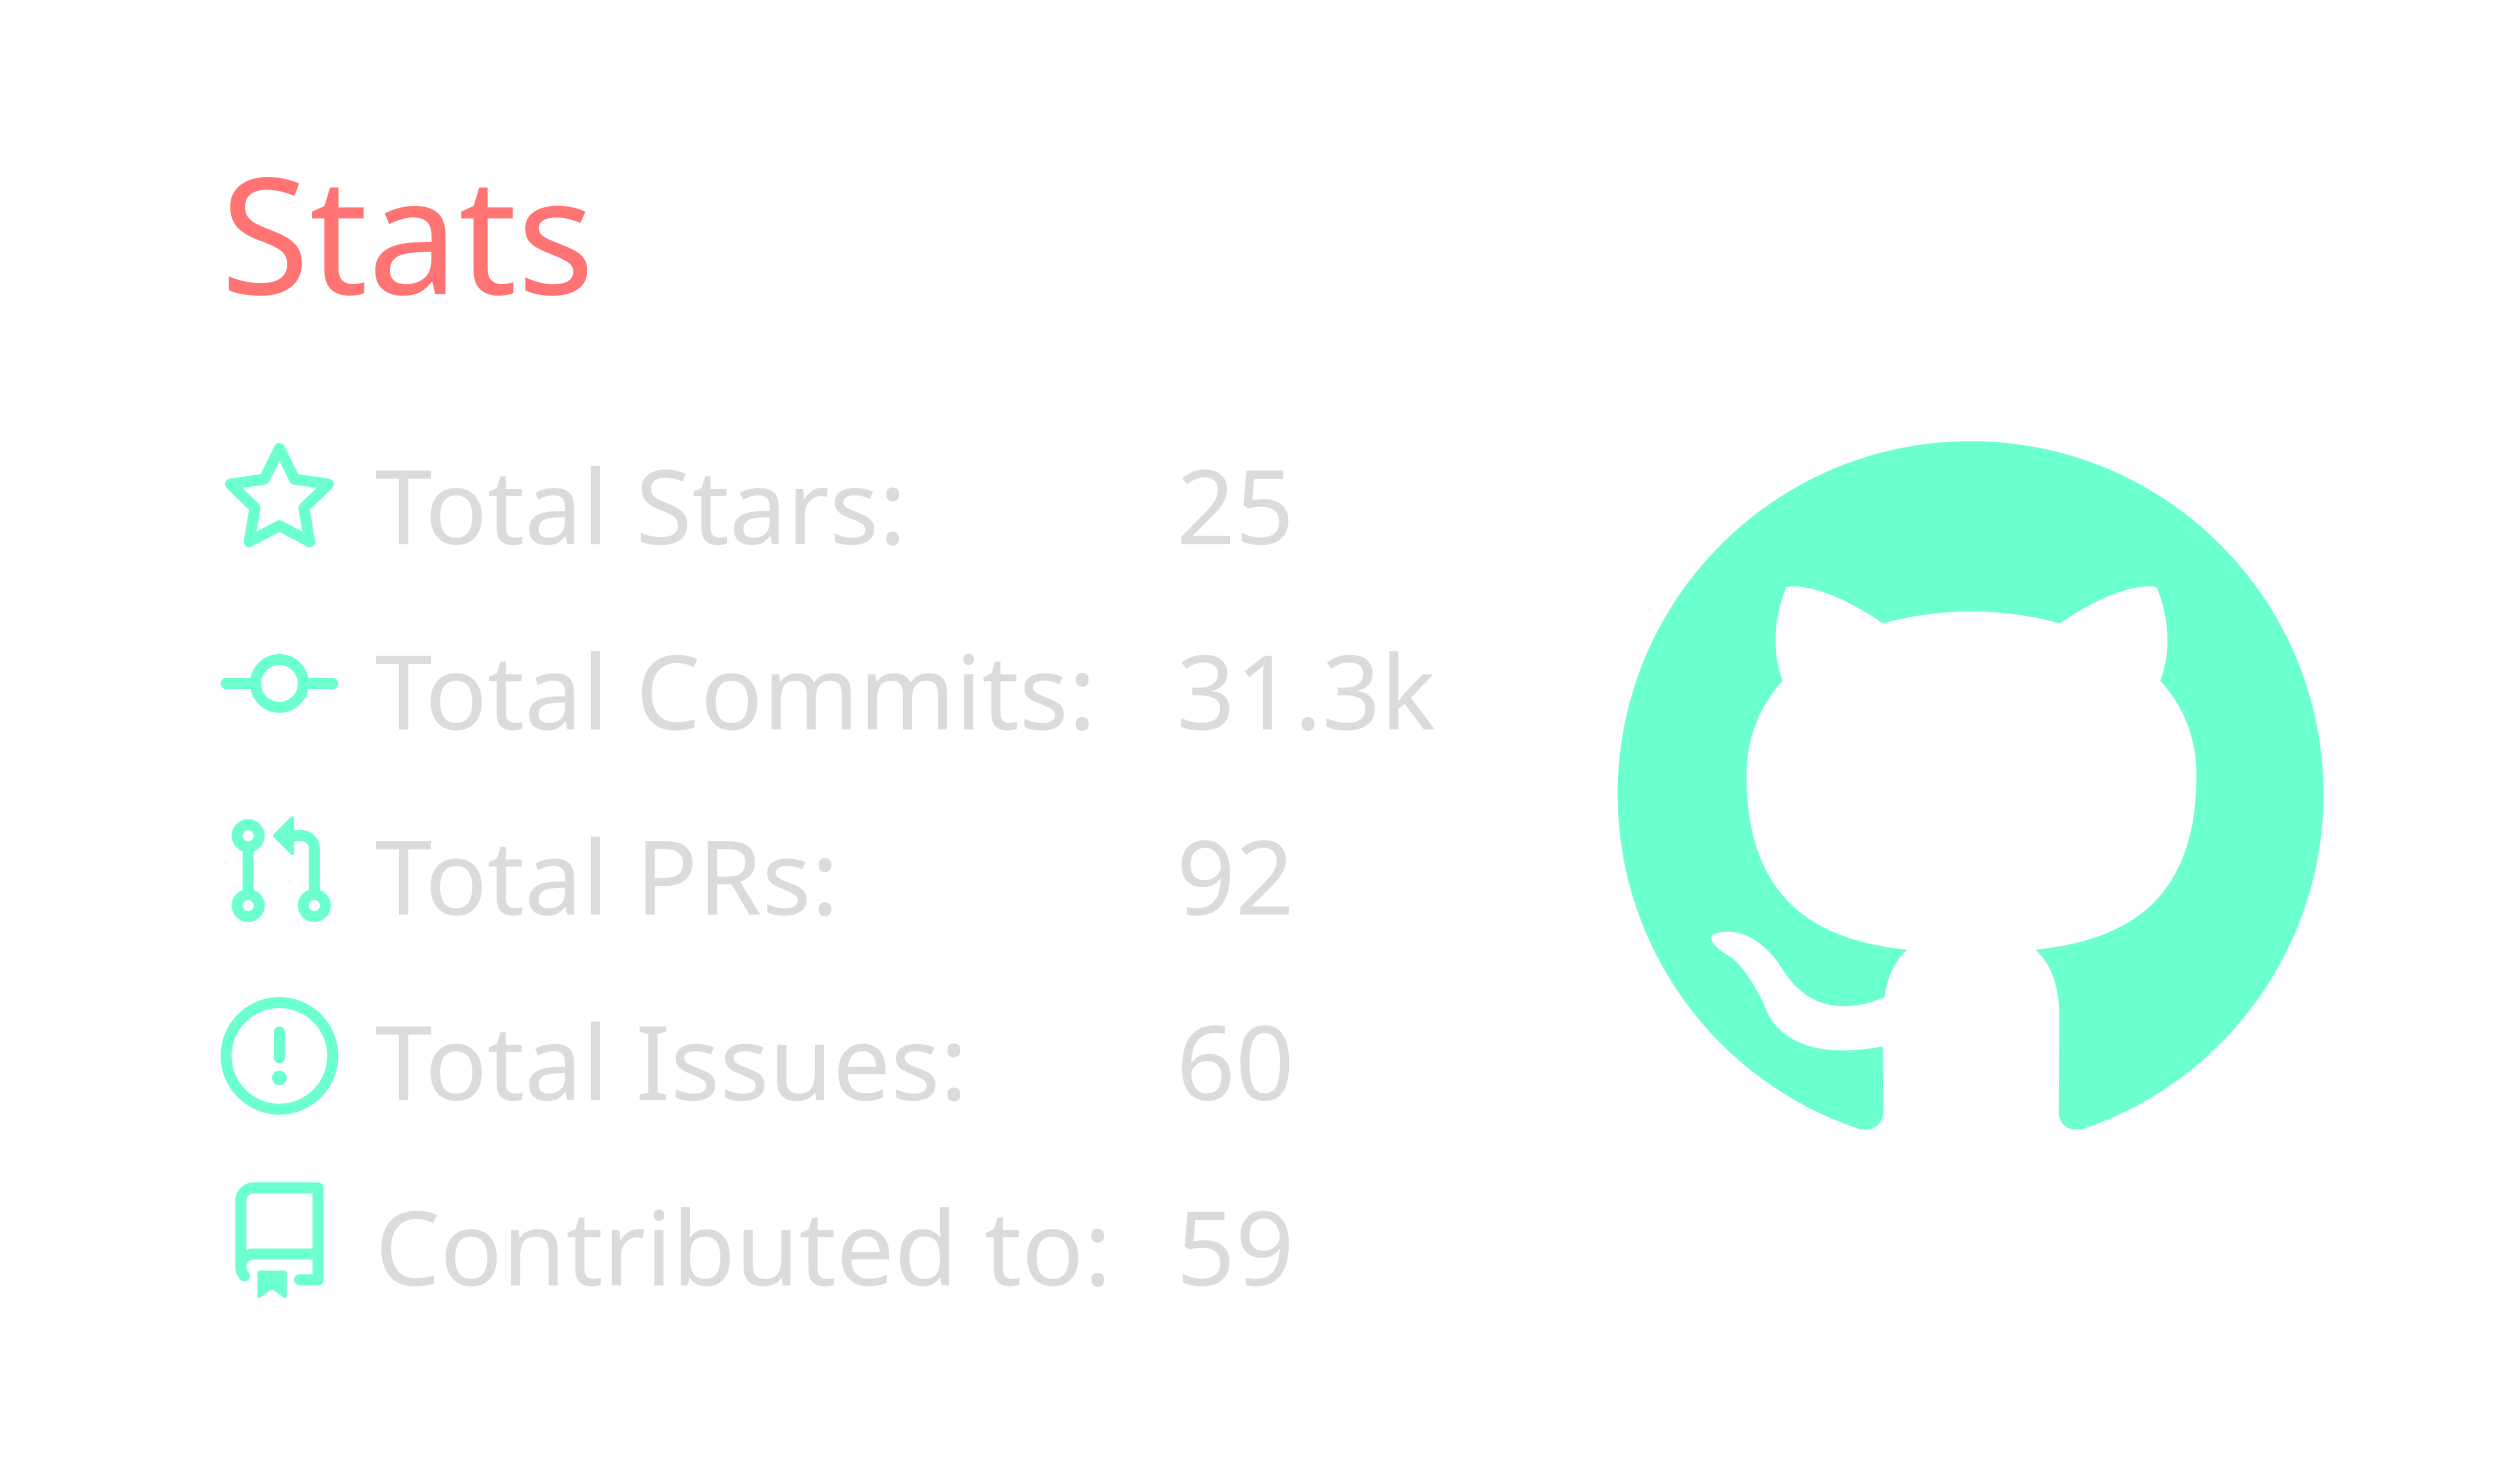
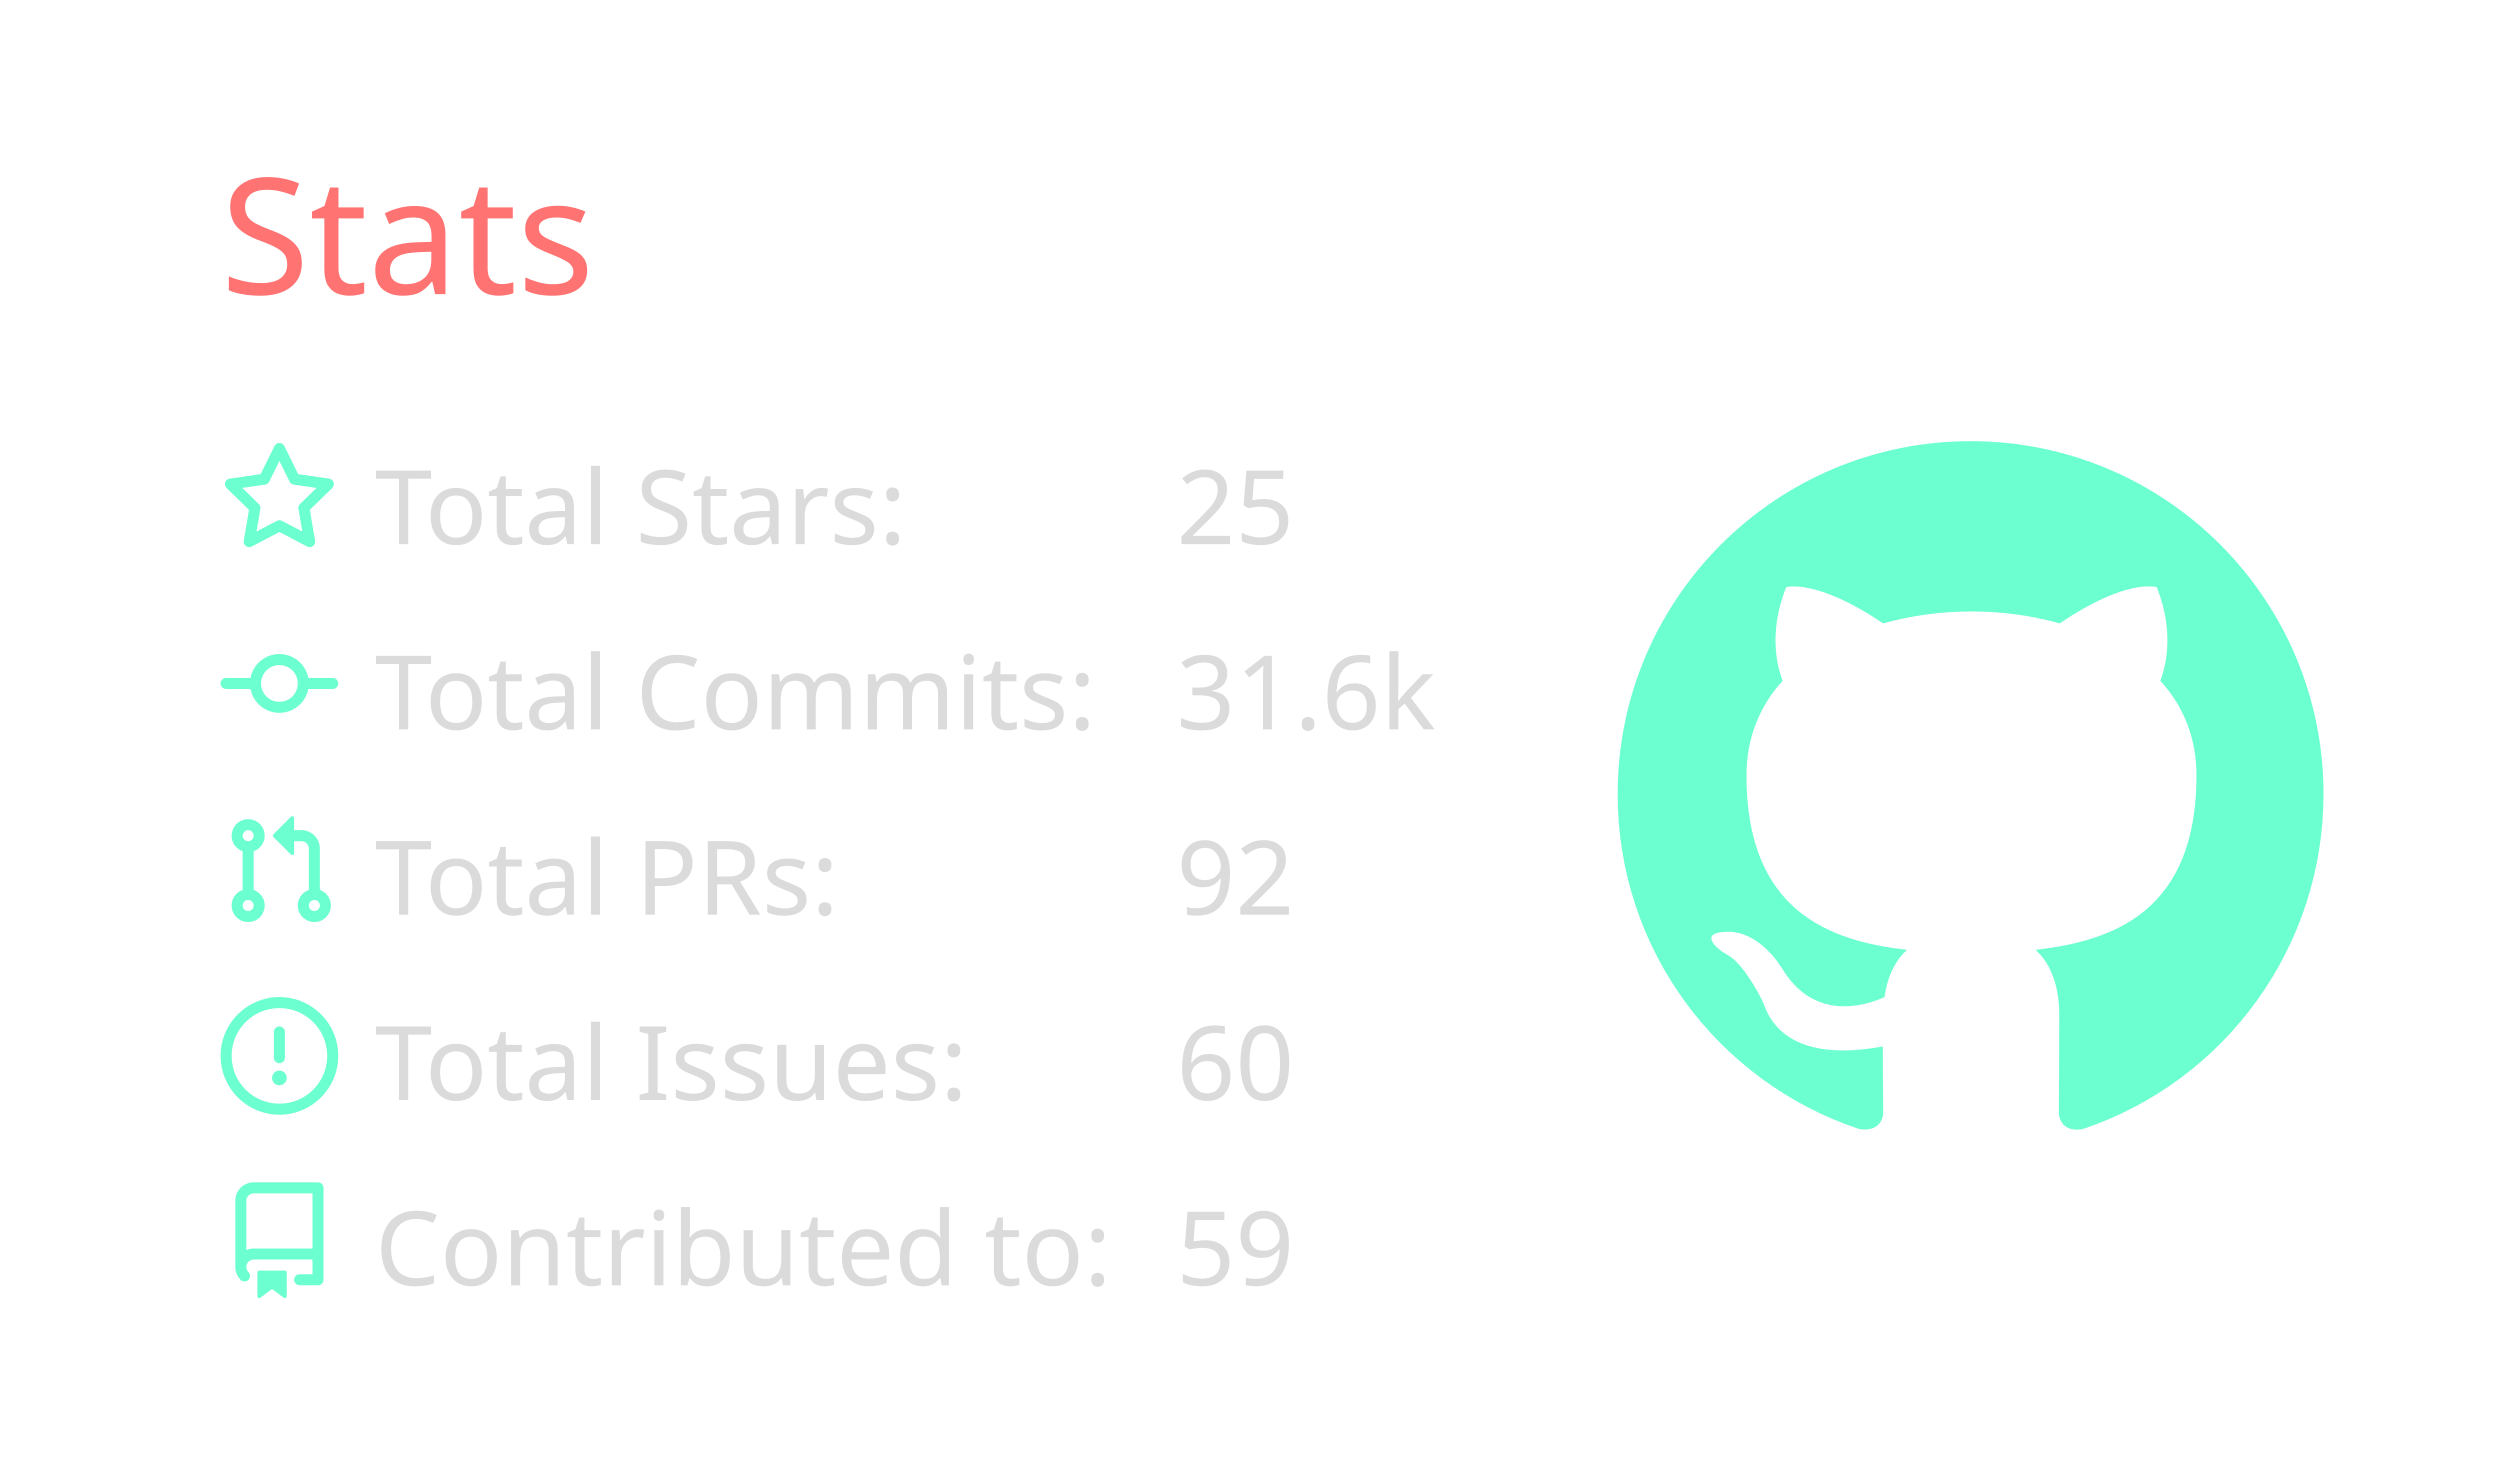
<svg xmlns="http://www.w3.org/2000/svg" width="340" height="200" viewBox="0 0 340 200">
  <style>* {
          font-family: 'Segoe UI', Ubuntu, "Helvetica Neue", Sans-Serif
        }</style>
  <g class="gpsc-root">
    <rect x="1" y="1" rx="5" ry="5" height="99%" width="99.412%" stroke="#000000" stroke-width="1" fill="#ffffff00" stroke-opacity="0" />
    <text x="30" y="40" class="gpsc-item" style="--gpsc-i: 0; font-size: 22px; fill: #ff7372;">Stats</text>
    <g transform="translate(0,40)">
      <g transform="translate(30,20)">
        <g class="gpsc-item" style="--gpsc-i: 0;">
          <g transform="translate(0,0)" width="14" height="14" fill="#6cffd0">
            <path fill-rule="evenodd" d="M8 .25a.75.75 0 01.673.418l1.882 3.815 4.21.612a.75.75 0 01.416 1.279l-3.046 2.97.719 4.192a.75.75 0 01-1.088.791L8 12.347l-3.766 1.98a.75.75 0 01-1.088-.79l.72-4.194L.818 6.374a.75.75 0 01.416-1.28l4.21-.611L7.327.668A.75.75 0 018 .25zm0 2.445L6.615 5.5a.75.75 0 01-.564.41l-3.097.45 2.24 2.184a.75.75 0 01.216.664l-.528 3.084 2.769-1.456a.75.75 0 01.698 0l2.77 1.456-.53-3.084a.75.75 0 01.216-.664l2.24-2.183-3.096-.45a.75.75 0 01-.564-.41L8 2.694v.001z" />
          </g>
        </g>
        <g class="gpsc-item" style="--gpsc-i: 1;">
          <g transform="translate(0,25.2)" width="14" height="14" fill="#6cffd0">
            <path fill-rule="evenodd" d="M10.5 7.75a2.5 2.5 0 11-5 0 2.5 2.5 0 015 0zm1.43.75a4.002 4.002 0 01-7.86 0H.75a.75.75 0 110-1.5h3.32a4.001 4.001 0 017.86 0h3.32a.75.75 0 110 1.5h-3.32z" />
          </g>
        </g>
        <g class="gpsc-item" style="--gpsc-i: 2;">
          <g transform="translate(0,50.4)" width="14" height="14" fill="#6cffd0">
            <path fill-rule="evenodd" d="M7.177 3.073L9.573.677A.25.25 0 0110 .854v4.792a.25.25 0 01-.427.177L7.177 3.427a.25.25 0 010-.354zM3.75 2.5a.75.75 0 100 1.5.75.75 0 000-1.5zm-2.25.75a2.25 2.25 0 113 2.122v5.256a2.251 2.251 0 11-1.5 0V5.372A2.25 2.25 0 011.5 3.25zM11 2.5h-1V4h1a1 1 0 011 1v5.628a2.251 2.251 0 101.5 0V5A2.5 2.5 0 0011 2.5zm1 10.25a.75.75 0 111.5 0 .75.75 0 01-1.5 0zM3.75 12a.75.75 0 100 1.5.75.75 0 000-1.5z" />
          </g>
        </g>
        <g class="gpsc-item" style="--gpsc-i: 3;">
          <g transform="translate(0,75.6)" width="14" height="14" fill="#6cffd0">
            <path fill-rule="evenodd" d="M8 1.5a6.5 6.5 0 100 13 6.5 6.5 0 000-13zM0 8a8 8 0 1116 0A8 8 0 010 8zm9 3a1 1 0 11-2 0 1 1 0 012 0zm-.25-6.25a.75.75 0 00-1.5 0v3.5a.75.75 0 001.5 0v-3.5z" />
          </g>
        </g>
        <g class="gpsc-item" style="--gpsc-i: 4;">
          <g transform="translate(0,100.8)" width="14" height="14" fill="#6cffd0">
            <path fill-rule="evenodd" d="M2 2.5A2.5 2.5 0 014.5 0h8.75a.75.75 0 01.75.75v12.5a.75.75 0 01-.75.75h-2.5a.75.75 0 110-1.5h1.75v-2h-8a1 1 0 00-.714 1.7.75.75 0 01-1.072 1.05A2.495 2.495 0 012 11.5v-9zm10.5-1V9h-8c-.356 0-.694.074-1 .208V2.5a1 1 0 011-1h8zM5 12.25v3.25a.25.25 0 00.4.2l1.45-1.087a.25.25 0 01.3 0L8.6 15.7a.25.25 0 00.4-.2v-3.25a.25.25 0 00-.25-.25h-3.5a.25.25 0 00-.25.25z" />
          </g>
        </g>
        <text x="21" y="14" class="gpsc-item" style="--gpsc-i: 0; fill: #dbdbdb; font-size: 14px;">Total Stars:</text>
        <text x="21" y="39.2" class="gpsc-item" style="--gpsc-i: 1; fill: #dbdbdb; font-size: 14px;">Total Commits:</text>
        <text x="21" y="64.4" class="gpsc-item" style="--gpsc-i: 2; fill: #dbdbdb; font-size: 14px;">Total PRs:</text>
        <text x="21" y="89.6" class="gpsc-item" style="--gpsc-i: 3; fill: #dbdbdb; font-size: 14px;">Total Issues:</text>
        <text x="21" y="114.8" class="gpsc-item" style="--gpsc-i: 4; fill: #dbdbdb; font-size: 14px;">Contributed to:</text>
        <text x="130" y="14" class="gpsc-item" style="--gpsc-i: 0; fill: #dbdbdb; font-size: 14px;">25</text>
-         <text x="130" y="39.2" class="gpsc-item" style="--gpsc-i: 1; fill: #dbdbdb; font-size: 14px;">31.3k</text>
+         <text x="130" y="39.2" class="gpsc-item" style="--gpsc-i: 1; fill: #dbdbdb; font-size: 14px;">31.6k</text>
        <text x="130" y="64.4" class="gpsc-item" style="--gpsc-i: 2; fill: #dbdbdb; font-size: 14px;">92</text>
        <text x="130" y="89.6" class="gpsc-item" style="--gpsc-i: 3; fill: #dbdbdb; font-size: 14px;">60</text>
        <text x="130" y="114.8" class="gpsc-item" style="--gpsc-i: 4; fill: #dbdbdb; font-size: 14px;">59</text>
      </g>
      <g transform="translate(220,20)">
        <g transform="scale(6)" style="fill: #6cffd0;">
          <path fill-rule="evenodd" d="M8 0C3.58 0 0 3.58 0 8c0 3.54 2.29 6.53 5.47 7.59.4.07.55-.17.55-.38 0-.19-.01-.82-.01-1.49-2.01.37-2.53-.49-2.69-.94-.09-.23-.48-.94-.82-1.13-.28-.15-.68-.52-.01-.53.63-.01 1.08.58 1.23.82.72 1.21 1.87.87 2.33.66.07-.52.28-.87.51-1.07-1.78-.2-3.64-.89-3.64-3.95 0-.87.31-1.59.82-2.15-.08-.2-.36-1.02.08-2.12 0 0 .67-.21 2.2.82.64-.18 1.32-.27 2-.27.68 0 1.36.09 2 .27 1.53-1.04 2.2-.82 2.2-.82.44 1.1.16 1.92.08 2.12.51.56.82 1.27.82 2.15 0 3.07-1.87 3.75-3.65 3.95.29.25.54.73.54 1.48 0 1.07-.01 1.93-.01 2.2 0 .21.15.46.55.38A8.013 8.013 0 0016 8c0-4.42-3.58-8-8-8z" />
        </g>
      </g>
    </g>
  </g>
</svg>
